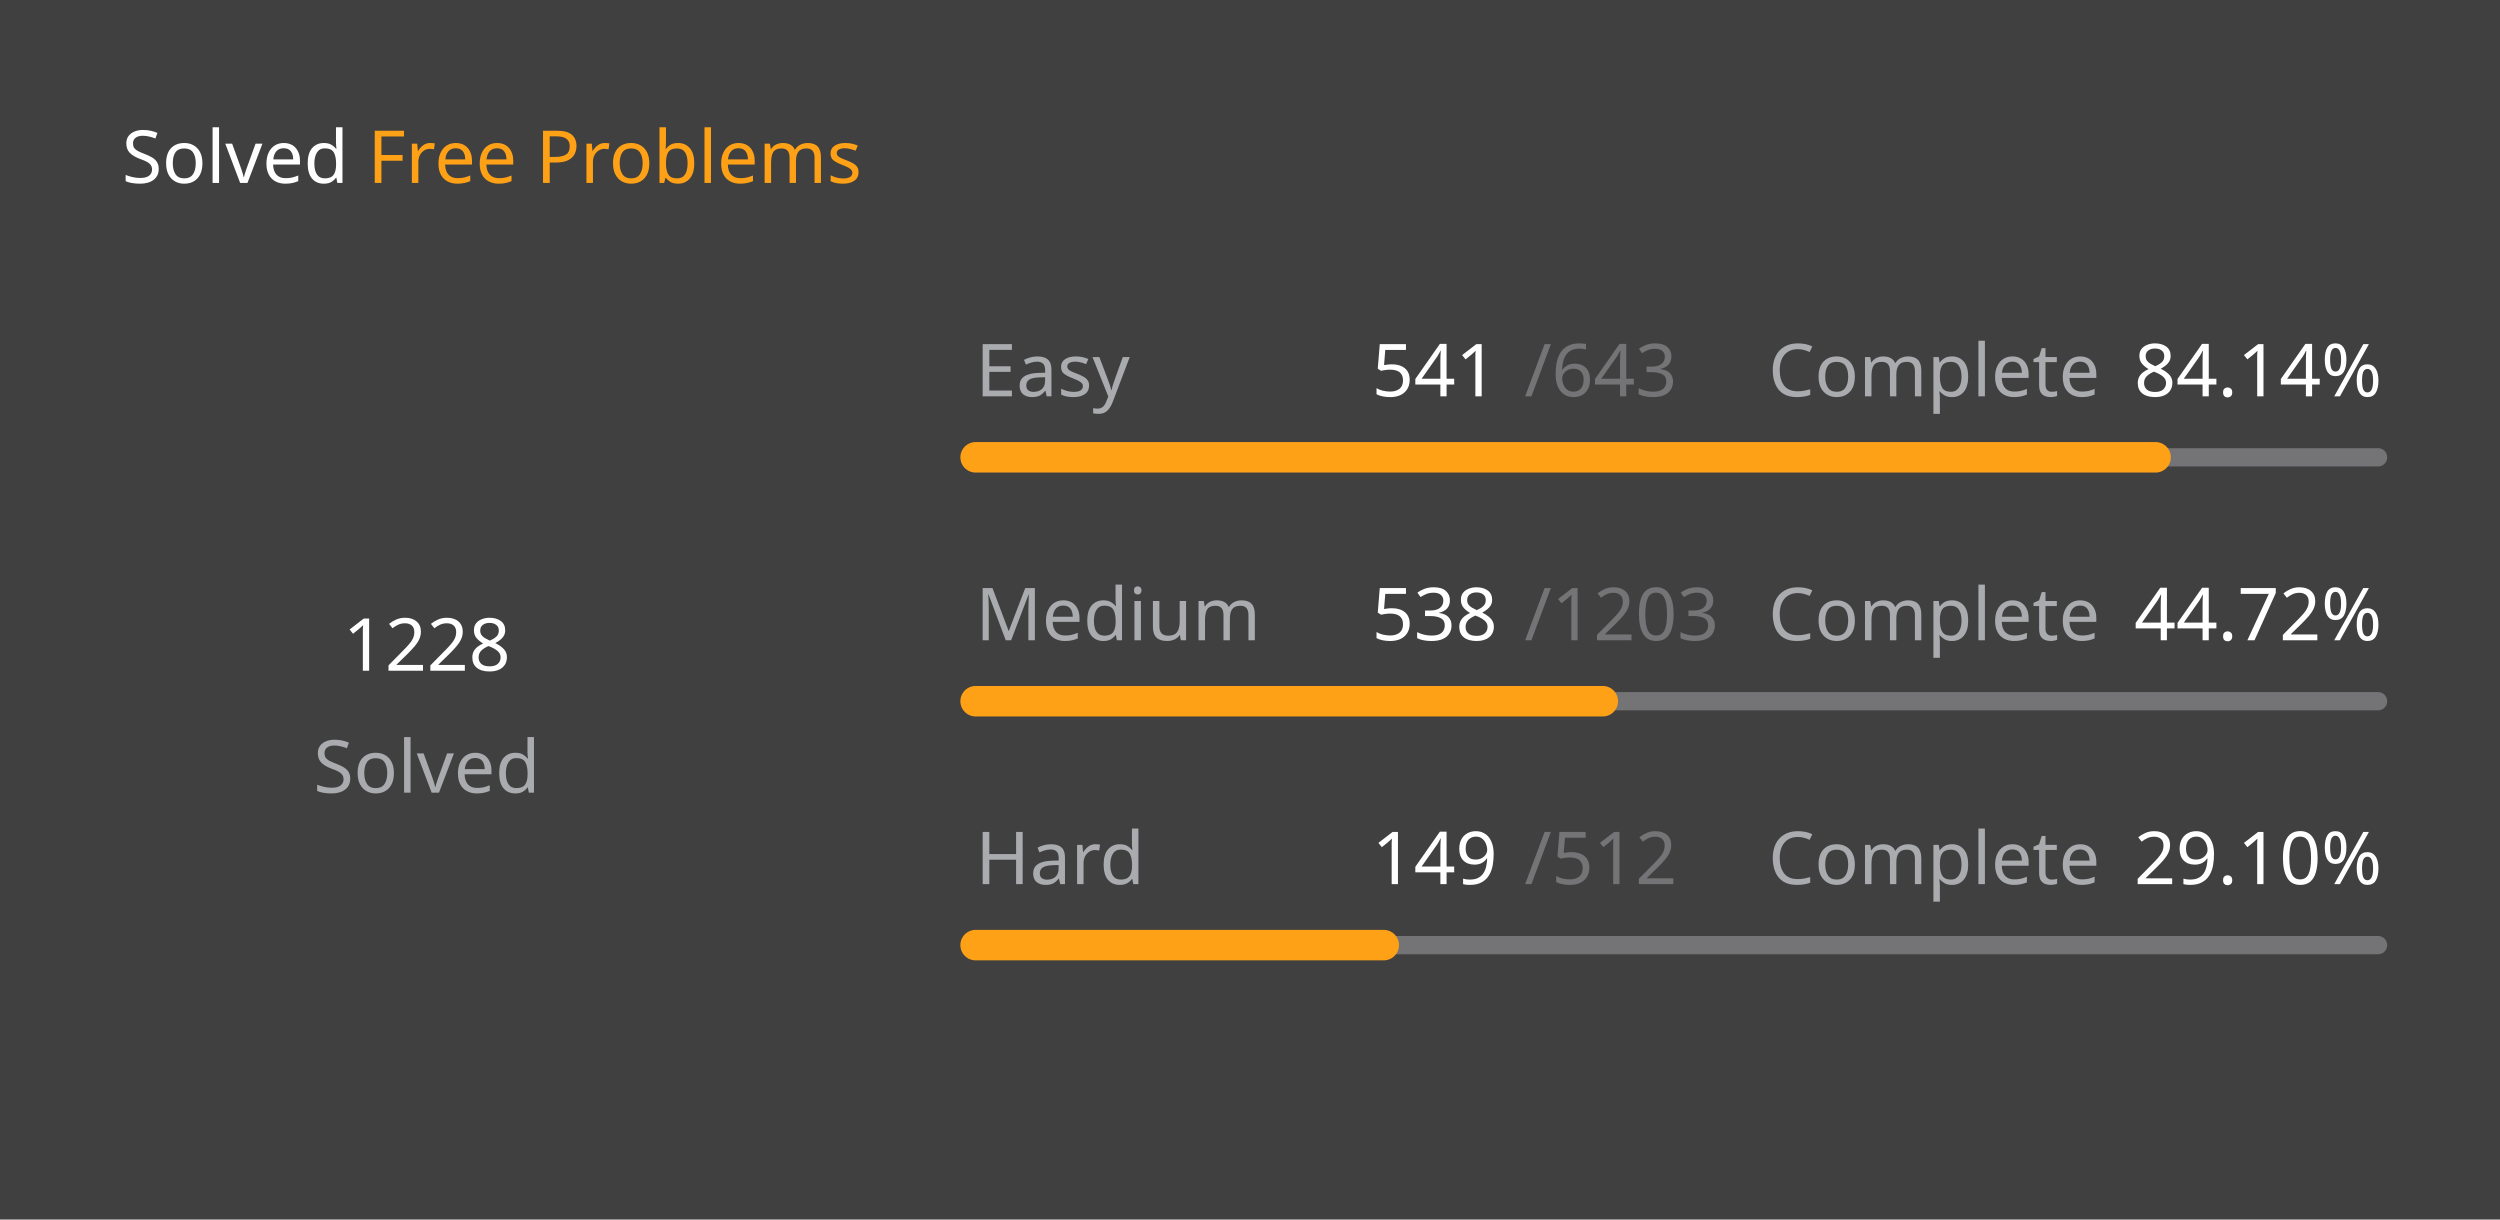
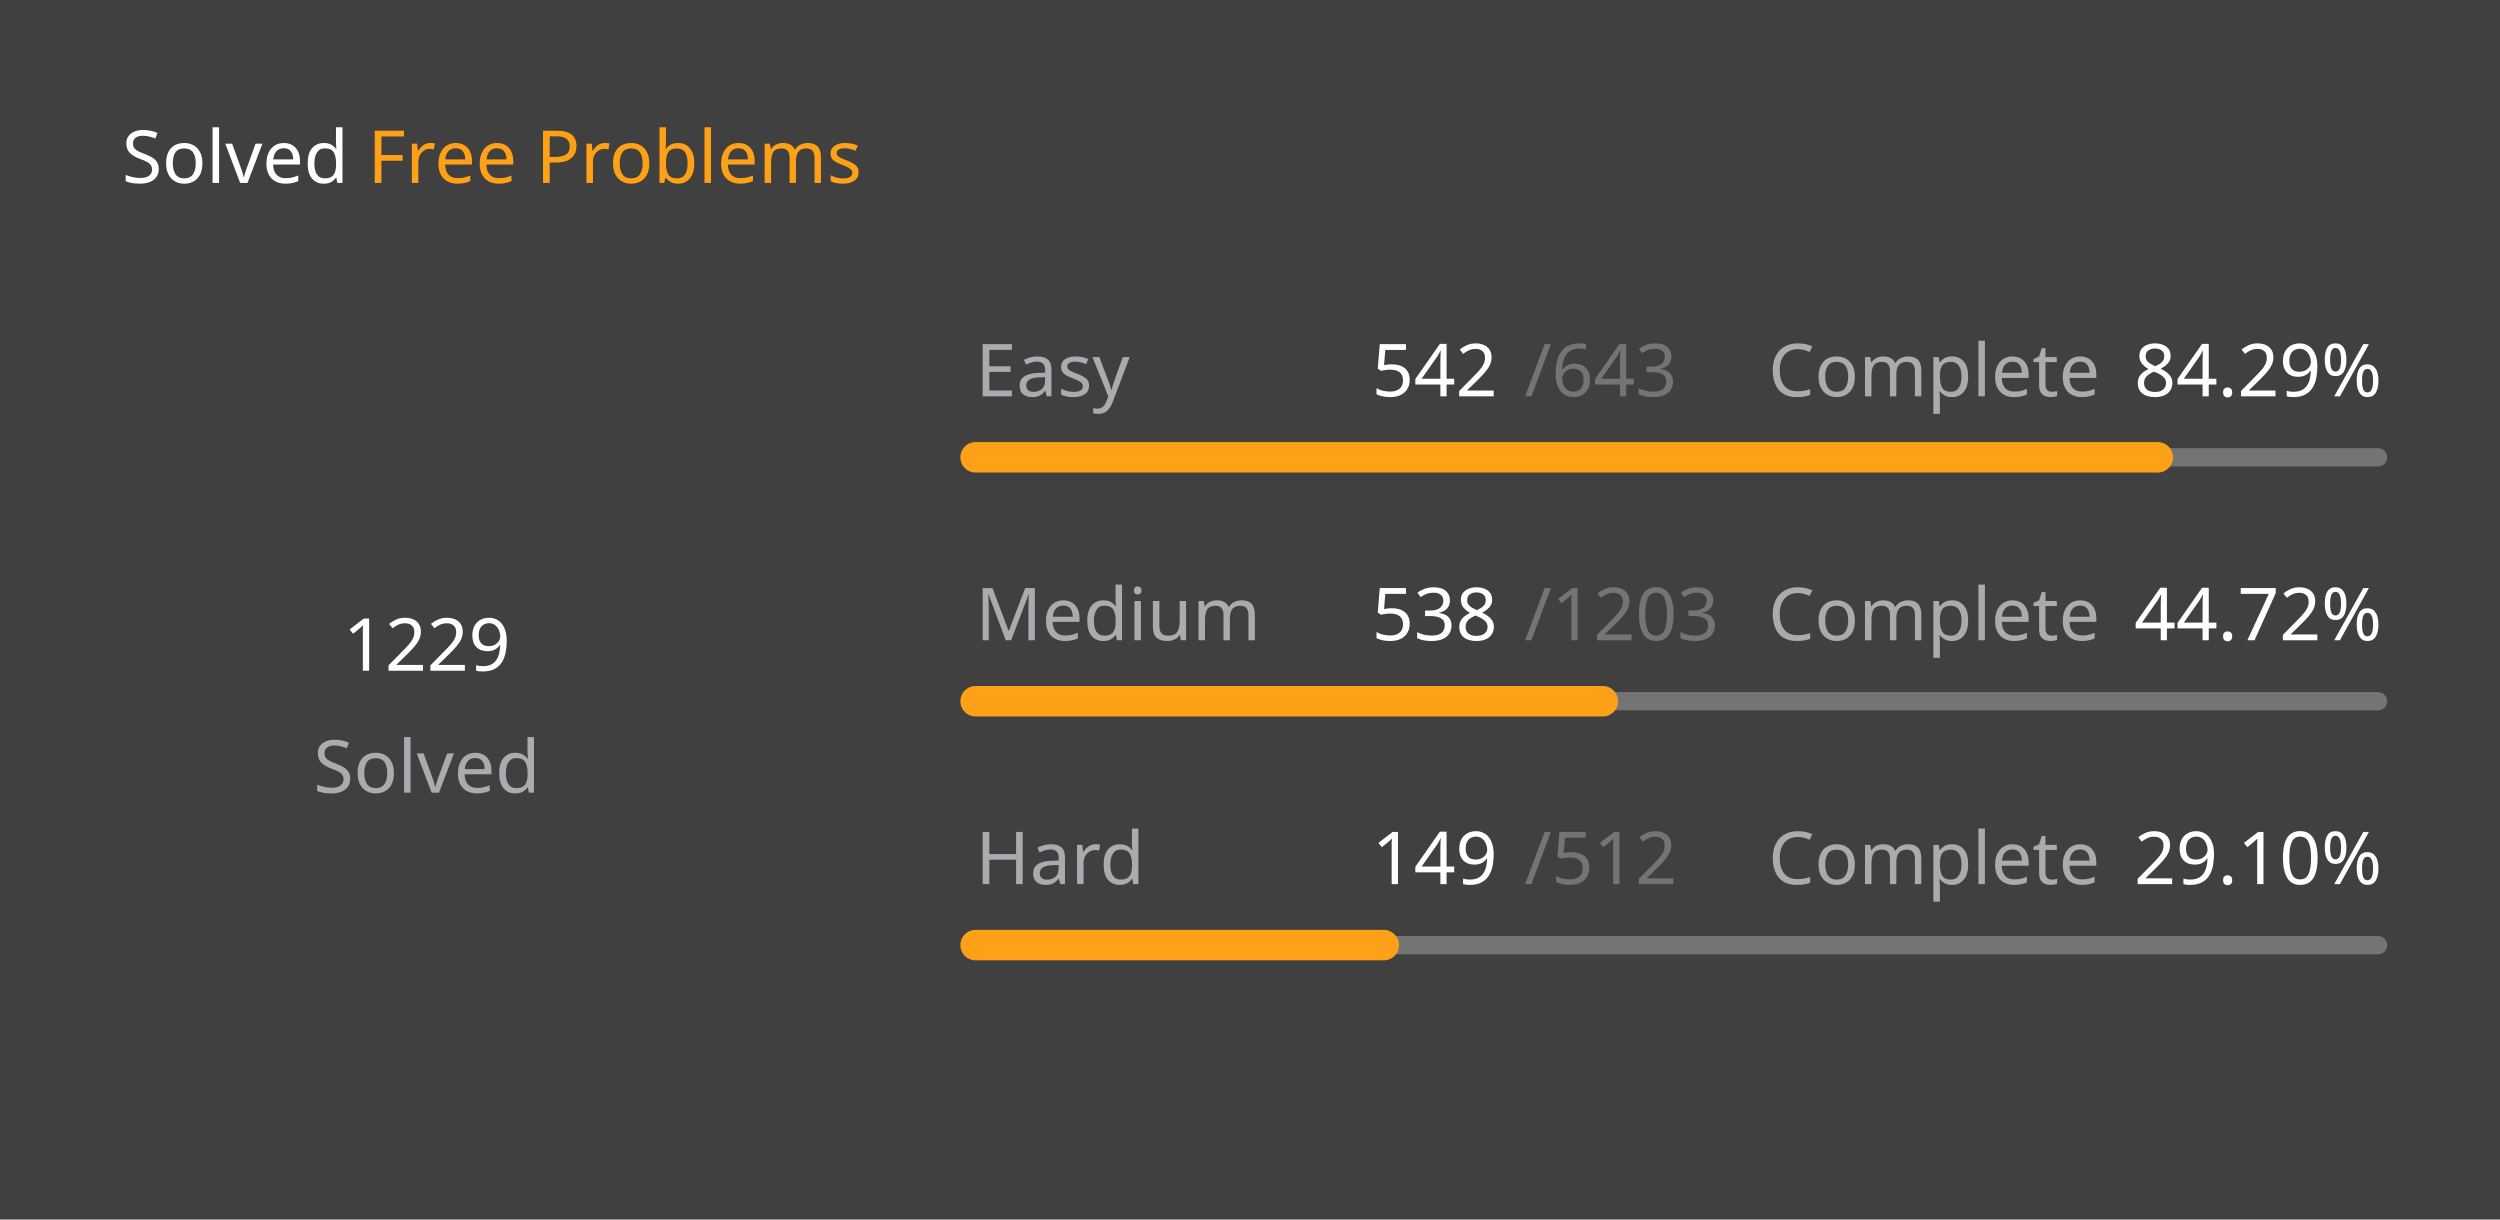
<svg xmlns="http://www.w3.org/2000/svg" version="1.1" height="200" width="410" viewBox="0 0 410 200">
  <style>*{font-family: "Segoe UI", Tahoma, Geneva, Verdana, sans-serif;}</style>
  <style>.title{font-weight: 500;font-size: 1rem;}</style>
  <style>.rotate-90{transform: rotate(-90deg);transform-origin: center;transform-box: fill-box;}</style>
  <style>.state{font-size: .75rem;}</style>
  <style>.light{color: #ffffff;fill: #ffffff;}</style>
  <style>.light-gray{color: #eff2f699;fill: #eff2f699;}</style>
  <style>.dark-gray{color: #ebebf54d;fill: #ebebf54d;}</style>
  <style>.gray{color: #747474;fill: #747474;}</style>
  <style>.orange{color: #ffa116;fill: #ffa116;}</style>
  <style>.background{color: #404040;fill: #404040;}</style>
  <rect fill="#404040" x="0" y="0" width="410" height="200" rx="0.5rem" />
  <g text-anchor="start" text-decoration="1" class="title">
    <text x="20" y="30">
      <tspan class="light">Solved</tspan>
      <tspan class="orange">Free Problems</tspan>
    </text>
  </g>
  <g class="rotate-90">
    <circle fill="none" cx="70" cy="110" r="46" stroke="#747474" stroke-width="3" stroke-linecap="round" />
-     <circle fill="none" cx="70" cy="110" r="46" stroke="#ffa116" stroke-width="5" stroke-linecap="round" stroke-dasharray="150.519 138.507" stroke-dashoffset="0" data-difficult="ALL" />
+     <circle fill="none" cx="70" cy="110" r="46" stroke="#ffa116" stroke-width="5" stroke-linecap="round" stroke-dasharray="150.642 138.385" stroke-dashoffset="0" data-difficult="ALL" />
  </g>
  <g class="state">
    <g text-anchor="middle">
-       <text x="70" y="110" class="light" font-size="1.2rem">1228</text>
+       <text x="70" y="110" class="light" font-size="1.2rem">1229</text>
      <text x="70" y="130" class="light-gray">Solved</text>
    </g>
    <g>
      <text x="160" y="65" class="light-gray">Easy</text>
-       <text x="225" y="65" class="light">541</text>
+       <text x="225" y="65" class="light">542</text>
      <text x="250" y="65" class="dark-gray">/643</text>
      <text x="290" y="65" class="light-gray">Complete</text>
-       <text x="350" y="65" class="light">84.14%</text>
+       <text x="350" y="65" class="light">84.29%</text>
      <path d="M 160 75 L 390 75" stroke-linecap="round" stroke-linejoin="round" stroke="#ebebf54d" stroke-width="3" />
-       <path d="M 160 75 L 353.515 75" stroke-linecap="round" stroke-linejoin="round" stroke="#ffa116" stroke-width="5" />
+       <path d="M 160 75 L 353.872 75" stroke-linecap="round" stroke-linejoin="round" stroke="#ffa116" stroke-width="5" />
    </g>
    <g>
      <text x="160" y="105" class="light-gray">Medium</text>
      <text x="225" y="105" class="light">538</text>
      <text x="250" y="105" class="dark-gray">/1203</text>
      <text x="290" y="105" class="light-gray">Complete</text>
      <text x="350" y="105" class="light">44.72%</text>
      <path d="M 160 115 L 390 115" stroke-linecap="round" stroke-linejoin="round" stroke="#ebebf54d" stroke-width="3" />
      <path d="M 160 115 L 262.86 115" stroke-linecap="round" stroke-linejoin="round" stroke="#ffa116" stroke-width="5" />
    </g>
    <g>
      <text x="160" y="145" class="light-gray">Hard</text>
      <text x="225" y="145" class="light">149</text>
      <text x="250" y="145" class="dark-gray">/512</text>
      <text x="290" y="145" class="light-gray">Complete</text>
      <text x="350" y="145" class="light">29.10%</text>
      <path d="M 160 155 L 390 155" stroke-linecap="round" stroke-linejoin="round" stroke="#ebebf54d" stroke-width="3" />
      <path d="M 160 155 L 226.934 155" stroke-linecap="round" stroke-linejoin="round" stroke="#ffa116" stroke-width="5" />
    </g>
  </g>
</svg>
